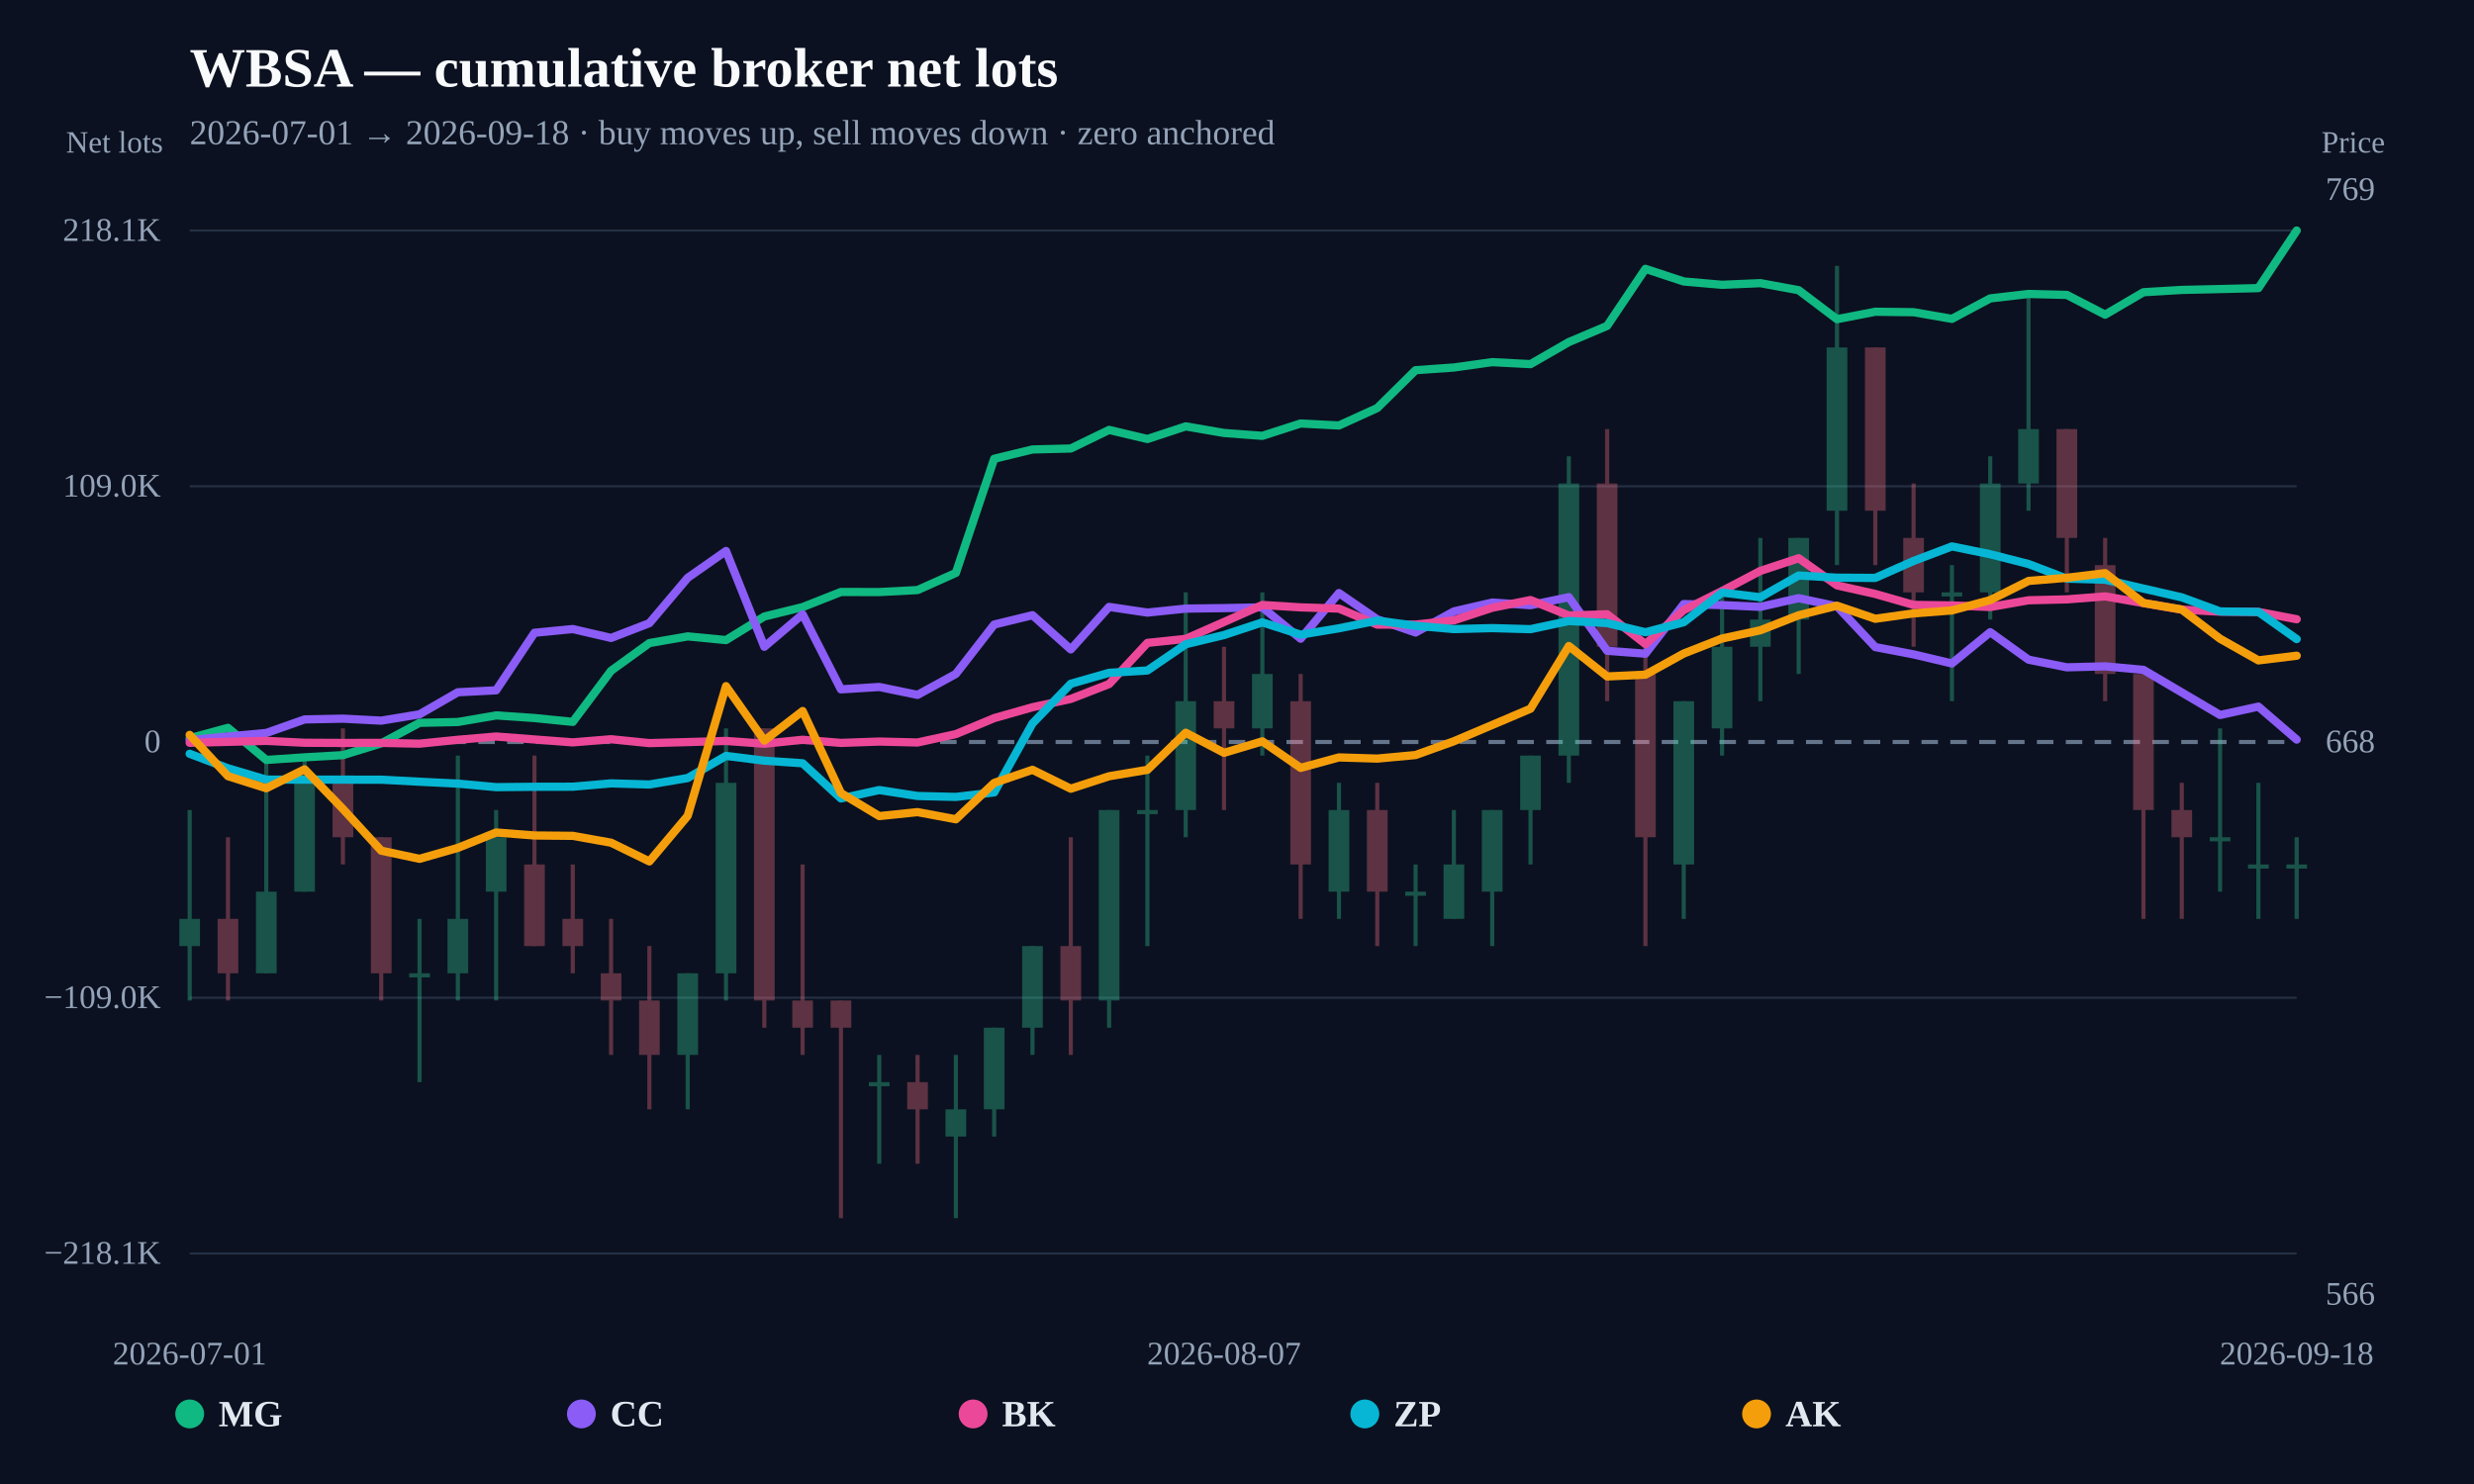
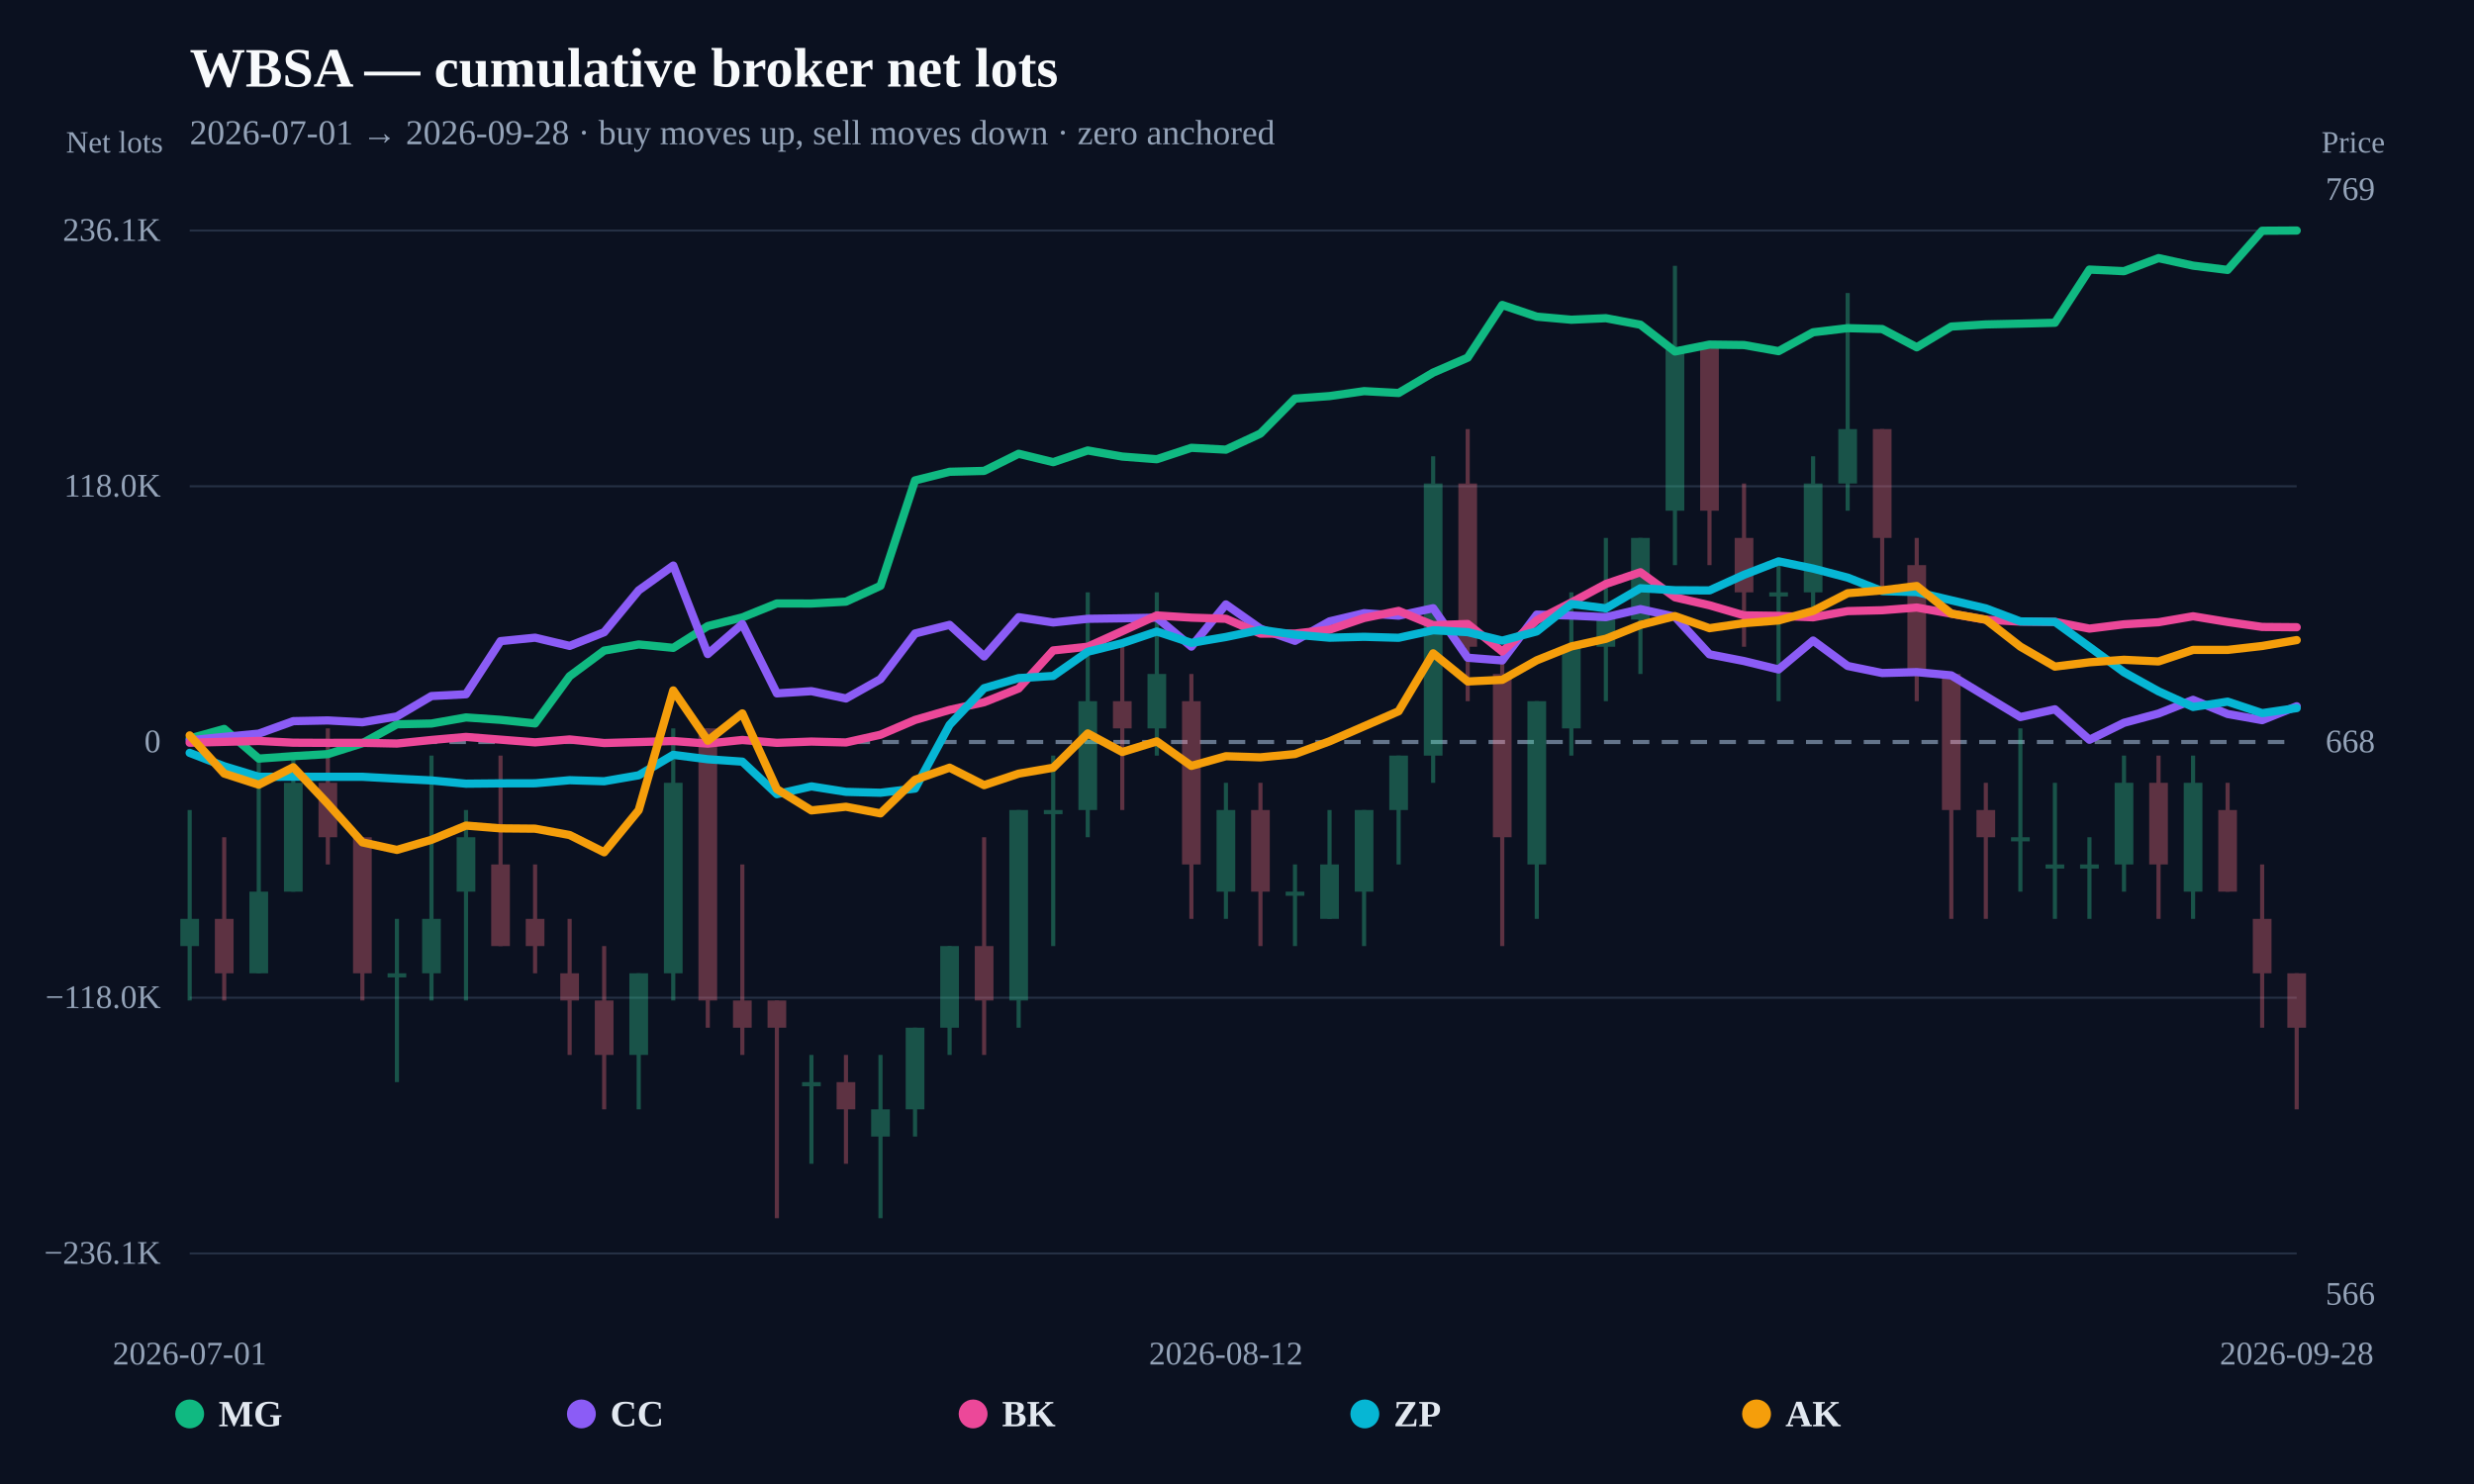
<svg xmlns="http://www.w3.org/2000/svg" width="1200" height="720" viewBox="0 0 1200 720">
  <rect width="100%" height="100%" fill="#0b1120" />
  <text x="92" y="42" fill="#f8fafc" font-size="27" font-weight="800">WBSA — cumulative broker net lots</text>
-   <text x="92" y="70" fill="#94a3b8" font-size="17">2026-07-01 → 2026-09-18 · buy moves up, sell moves down · zero anchored</text>
+   <text x="92" y="70" fill="#94a3b8" font-size="17">2026-07-01 → 2026-09-28 · buy moves up, sell moves down · zero anchored</text>
  <line x1="92" y1="608.148" x2="1114" y2="608.148" stroke="#253044" stroke-width="1" />
-   <text x="78" y="613.148" text-anchor="end" fill="#94a3b8" font-size="16">−218.1K</text>
+   <text x="78" y="613.148" text-anchor="end" fill="#94a3b8" font-size="16">−236.1K</text>
  <line x1="92" y1="484.074" x2="1114" y2="484.074" stroke="#253044" stroke-width="1" />
-   <text x="78" y="489.074" text-anchor="end" fill="#94a3b8" font-size="16">−109.0K</text>
+   <text x="78" y="489.074" text-anchor="end" fill="#94a3b8" font-size="16">−118.0K</text>
  <line x1="92" y1="360" x2="1114" y2="360" stroke="#64748b" stroke-width="2" stroke-dasharray="8 6" />
  <text x="78" y="365" text-anchor="end" fill="#94a3b8" font-size="16">0</text>
  <line x1="92" y1="235.926" x2="1114" y2="235.926" stroke="#253044" stroke-width="1" />
-   <text x="78" y="240.926" text-anchor="end" fill="#94a3b8" font-size="16">109.0K</text>
+   <text x="78" y="240.926" text-anchor="end" fill="#94a3b8" font-size="16">118.0K</text>
  <line x1="92" y1="111.852" x2="1114" y2="111.852" stroke="#253044" stroke-width="1" />
-   <text x="78" y="116.852" text-anchor="end" fill="#94a3b8" font-size="16">218.1K</text>
+   <text x="78" y="116.852" text-anchor="end" fill="#94a3b8" font-size="16">236.1K</text>
  <g opacity="0.34">
    <line x1="92" y1="393.005" x2="92" y2="485.419" stroke="#34d399" stroke-width="2" />
-     <rect x="86.981" y="445.813" width="10.038" height="13.202" fill="#34d399" />
-   </g>
-   <g opacity="0.34">
-     <line x1="110.582" y1="406.207" x2="110.582" y2="485.419" stroke="#fb7185" stroke-width="2" />
-     <rect x="105.563" y="445.813" width="10.038" height="26.404" fill="#fb7185" />
-   </g>
-   <g opacity="0.34">
-     <line x1="129.164" y1="366.601" x2="129.164" y2="472.217" stroke="#34d399" stroke-width="2" />
-     <rect x="124.145" y="432.611" width="10.038" height="39.606" fill="#34d399" />
-   </g>
-   <g opacity="0.34">
-     <line x1="147.745" y1="366.601" x2="147.745" y2="432.611" stroke="#34d399" stroke-width="2" />
-     <rect x="142.727" y="379.803" width="10.038" height="52.808" fill="#34d399" />
-   </g>
-   <g opacity="0.34">
-     <line x1="166.327" y1="353.399" x2="166.327" y2="419.409" stroke="#fb7185" stroke-width="2" />
-     <rect x="161.309" y="379.803" width="10.038" height="26.404" fill="#fb7185" />
-   </g>
-   <g opacity="0.34">
-     <line x1="184.909" y1="406.207" x2="184.909" y2="485.419" stroke="#fb7185" stroke-width="2" />
-     <rect x="179.89" y="406.207" width="10.038" height="66.01" fill="#fb7185" />
-   </g>
-   <g opacity="0.34">
-     <line x1="203.491" y1="445.813" x2="203.491" y2="525.025" stroke="#34d399" stroke-width="2" />
-     <rect x="198.472" y="472.217" width="10.038" height="2" fill="#34d399" />
-   </g>
-   <g opacity="0.34">
-     <line x1="222.073" y1="366.601" x2="222.073" y2="485.419" stroke="#34d399" stroke-width="2" />
-     <rect x="217.054" y="445.813" width="10.038" height="26.404" fill="#34d399" />
-   </g>
-   <g opacity="0.34">
-     <line x1="240.655" y1="393.005" x2="240.655" y2="485.419" stroke="#34d399" stroke-width="2" />
-     <rect x="235.636" y="406.207" width="10.038" height="26.404" fill="#34d399" />
-   </g>
-   <g opacity="0.34">
-     <line x1="259.236" y1="366.601" x2="259.236" y2="459.015" stroke="#fb7185" stroke-width="2" />
-     <rect x="254.218" y="419.409" width="10.038" height="39.606" fill="#fb7185" />
-   </g>
-   <g opacity="0.34">
-     <line x1="277.818" y1="419.409" x2="277.818" y2="472.217" stroke="#fb7185" stroke-width="2" />
-     <rect x="272.799" y="445.813" width="10.038" height="13.202" fill="#fb7185" />
-   </g>
-   <g opacity="0.34">
-     <line x1="296.4" y1="445.813" x2="296.4" y2="511.823" stroke="#fb7185" stroke-width="2" />
-     <rect x="291.381" y="472.217" width="10.038" height="13.202" fill="#fb7185" />
-   </g>
-   <g opacity="0.34">
-     <line x1="314.982" y1="459.015" x2="314.982" y2="538.227" stroke="#fb7185" stroke-width="2" />
-     <rect x="309.963" y="485.419" width="10.038" height="26.404" fill="#fb7185" />
-   </g>
-   <g opacity="0.34">
-     <line x1="333.564" y1="472.217" x2="333.564" y2="538.227" stroke="#34d399" stroke-width="2" />
-     <rect x="328.545" y="472.217" width="10.038" height="39.606" fill="#34d399" />
-   </g>
-   <g opacity="0.34">
-     <line x1="352.145" y1="353.399" x2="352.145" y2="485.419" stroke="#34d399" stroke-width="2" />
-     <rect x="347.127" y="379.803" width="10.038" height="92.414" fill="#34d399" />
-   </g>
-   <g opacity="0.34">
-     <line x1="370.727" y1="353.399" x2="370.727" y2="498.621" stroke="#fb7185" stroke-width="2" />
-     <rect x="365.709" y="353.399" width="10.038" height="132.02" fill="#fb7185" />
-   </g>
-   <g opacity="0.34">
-     <line x1="389.309" y1="419.409" x2="389.309" y2="511.823" stroke="#fb7185" stroke-width="2" />
-     <rect x="384.29" y="485.419" width="10.038" height="13.202" fill="#fb7185" />
-   </g>
-   <g opacity="0.34">
-     <line x1="407.891" y1="485.419" x2="407.891" y2="591.034" stroke="#fb7185" stroke-width="2" />
-     <rect x="402.872" y="485.419" width="10.038" height="13.202" fill="#fb7185" />
-   </g>
-   <g opacity="0.34">
-     <line x1="426.473" y1="511.823" x2="426.473" y2="564.631" stroke="#34d399" stroke-width="2" />
-     <rect x="421.454" y="525.025" width="10.038" height="2" fill="#34d399" />
-   </g>
-   <g opacity="0.34">
-     <line x1="445.055" y1="511.823" x2="445.055" y2="564.631" stroke="#fb7185" stroke-width="2" />
-     <rect x="440.036" y="525.025" width="10.038" height="13.202" fill="#fb7185" />
-   </g>
-   <g opacity="0.34">
-     <line x1="463.636" y1="511.823" x2="463.636" y2="591.034" stroke="#34d399" stroke-width="2" />
-     <rect x="458.618" y="538.227" width="10.038" height="13.202" fill="#34d399" />
-   </g>
-   <g opacity="0.34">
-     <line x1="482.218" y1="498.621" x2="482.218" y2="551.429" stroke="#34d399" stroke-width="2" />
-     <rect x="477.199" y="498.621" width="10.038" height="39.606" fill="#34d399" />
-   </g>
-   <g opacity="0.34">
-     <line x1="500.8" y1="459.015" x2="500.8" y2="511.823" stroke="#34d399" stroke-width="2" />
-     <rect x="495.781" y="459.015" width="10.038" height="39.606" fill="#34d399" />
-   </g>
-   <g opacity="0.34">
-     <line x1="519.382" y1="406.207" x2="519.382" y2="511.823" stroke="#fb7185" stroke-width="2" />
-     <rect x="514.363" y="459.015" width="10.038" height="26.404" fill="#fb7185" />
-   </g>
-   <g opacity="0.34">
-     <line x1="537.964" y1="393.005" x2="537.964" y2="498.621" stroke="#34d399" stroke-width="2" />
-     <rect x="532.945" y="393.005" width="10.038" height="92.414" fill="#34d399" />
-   </g>
-   <g opacity="0.34">
-     <line x1="556.545" y1="366.601" x2="556.545" y2="459.015" stroke="#34d399" stroke-width="2" />
-     <rect x="551.527" y="393.005" width="10.038" height="2" fill="#34d399" />
-   </g>
-   <g opacity="0.34">
-     <line x1="575.127" y1="287.389" x2="575.127" y2="406.207" stroke="#34d399" stroke-width="2" />
-     <rect x="570.109" y="340.197" width="10.038" height="52.808" fill="#34d399" />
-   </g>
-   <g opacity="0.34">
-     <line x1="593.709" y1="313.793" x2="593.709" y2="393.005" stroke="#fb7185" stroke-width="2" />
-     <rect x="588.69" y="340.197" width="10.038" height="13.202" fill="#fb7185" />
-   </g>
-   <g opacity="0.34">
-     <line x1="612.291" y1="287.389" x2="612.291" y2="366.601" stroke="#34d399" stroke-width="2" />
-     <rect x="607.272" y="326.995" width="10.038" height="26.404" fill="#34d399" />
-   </g>
-   <g opacity="0.34">
-     <line x1="630.873" y1="326.995" x2="630.873" y2="445.813" stroke="#fb7185" stroke-width="2" />
-     <rect x="625.854" y="340.197" width="10.038" height="79.212" fill="#fb7185" />
-   </g>
-   <g opacity="0.34">
-     <line x1="649.455" y1="379.803" x2="649.455" y2="445.813" stroke="#34d399" stroke-width="2" />
-     <rect x="644.436" y="393.005" width="10.038" height="39.606" fill="#34d399" />
-   </g>
-   <g opacity="0.34">
-     <line x1="668.036" y1="379.803" x2="668.036" y2="459.015" stroke="#fb7185" stroke-width="2" />
-     <rect x="663.018" y="393.005" width="10.038" height="39.606" fill="#fb7185" />
-   </g>
-   <g opacity="0.34">
-     <line x1="686.618" y1="419.409" x2="686.618" y2="459.015" stroke="#34d399" stroke-width="2" />
-     <rect x="681.599" y="432.611" width="10.038" height="2" fill="#34d399" />
-   </g>
-   <g opacity="0.34">
-     <line x1="705.2" y1="393.005" x2="705.2" y2="445.813" stroke="#34d399" stroke-width="2" />
-     <rect x="700.181" y="419.409" width="10.038" height="26.404" fill="#34d399" />
-   </g>
-   <g opacity="0.34">
-     <line x1="723.782" y1="393.005" x2="723.782" y2="459.015" stroke="#34d399" stroke-width="2" />
-     <rect x="718.763" y="393.005" width="10.038" height="39.606" fill="#34d399" />
-   </g>
-   <g opacity="0.34">
-     <line x1="742.364" y1="366.601" x2="742.364" y2="419.409" stroke="#34d399" stroke-width="2" />
-     <rect x="737.345" y="366.601" width="10.038" height="26.404" fill="#34d399" />
-   </g>
-   <g opacity="0.34">
-     <line x1="760.945" y1="221.379" x2="760.945" y2="379.803" stroke="#34d399" stroke-width="2" />
-     <rect x="755.927" y="234.581" width="10.038" height="132.02" fill="#34d399" />
-   </g>
-   <g opacity="0.34">
-     <line x1="779.527" y1="208.177" x2="779.527" y2="340.197" stroke="#fb7185" stroke-width="2" />
-     <rect x="774.509" y="234.581" width="10.038" height="79.212" fill="#fb7185" />
-   </g>
-   <g opacity="0.34">
-     <line x1="798.109" y1="313.793" x2="798.109" y2="459.015" stroke="#fb7185" stroke-width="2" />
-     <rect x="793.09" y="326.995" width="10.038" height="79.212" fill="#fb7185" />
-   </g>
-   <g opacity="0.34">
-     <line x1="816.691" y1="340.197" x2="816.691" y2="445.813" stroke="#34d399" stroke-width="2" />
-     <rect x="811.672" y="340.197" width="10.038" height="79.212" fill="#34d399" />
-   </g>
-   <g opacity="0.34">
-     <line x1="835.273" y1="287.389" x2="835.273" y2="366.601" stroke="#34d399" stroke-width="2" />
-     <rect x="830.254" y="313.793" width="10.038" height="39.606" fill="#34d399" />
-   </g>
-   <g opacity="0.34">
-     <line x1="853.855" y1="260.985" x2="853.855" y2="340.197" stroke="#34d399" stroke-width="2" />
-     <rect x="848.836" y="300.591" width="10.038" height="13.202" fill="#34d399" />
-   </g>
-   <g opacity="0.34">
-     <line x1="872.436" y1="260.985" x2="872.436" y2="326.995" stroke="#34d399" stroke-width="2" />
-     <rect x="867.418" y="260.985" width="10.038" height="39.606" fill="#34d399" />
-   </g>
-   <g opacity="0.34">
-     <line x1="891.018" y1="128.966" x2="891.018" y2="274.187" stroke="#34d399" stroke-width="2" />
-     <rect x="885.999" y="168.571" width="10.038" height="79.212" fill="#34d399" />
-   </g>
-   <g opacity="0.34">
-     <line x1="909.6" y1="168.571" x2="909.6" y2="274.187" stroke="#fb7185" stroke-width="2" />
-     <rect x="904.581" y="168.571" width="10.038" height="79.212" fill="#fb7185" />
-   </g>
-   <g opacity="0.34">
-     <line x1="928.182" y1="234.581" x2="928.182" y2="313.793" stroke="#fb7185" stroke-width="2" />
-     <rect x="923.163" y="260.985" width="10.038" height="26.404" fill="#fb7185" />
-   </g>
-   <g opacity="0.34">
-     <line x1="946.764" y1="274.187" x2="946.764" y2="340.197" stroke="#34d399" stroke-width="2" />
-     <rect x="941.745" y="287.389" width="10.038" height="2" fill="#34d399" />
-   </g>
-   <g opacity="0.34">
-     <line x1="965.345" y1="221.379" x2="965.345" y2="300.591" stroke="#34d399" stroke-width="2" />
-     <rect x="960.327" y="234.581" width="10.038" height="52.808" fill="#34d399" />
-   </g>
-   <g opacity="0.34">
-     <line x1="983.927" y1="142.167" x2="983.927" y2="247.783" stroke="#34d399" stroke-width="2" />
-     <rect x="978.909" y="208.177" width="10.038" height="26.404" fill="#34d399" />
-   </g>
-   <g opacity="0.34">
-     <line x1="1002.509" y1="208.177" x2="1002.509" y2="287.389" stroke="#fb7185" stroke-width="2" />
-     <rect x="997.49" y="208.177" width="10.038" height="52.808" fill="#fb7185" />
-   </g>
-   <g opacity="0.34">
-     <line x1="1021.091" y1="260.985" x2="1021.091" y2="340.197" stroke="#fb7185" stroke-width="2" />
-     <rect x="1016.072" y="274.187" width="10.038" height="52.808" fill="#fb7185" />
-   </g>
-   <g opacity="0.34">
-     <line x1="1039.673" y1="326.995" x2="1039.673" y2="445.813" stroke="#fb7185" stroke-width="2" />
-     <rect x="1034.654" y="326.995" width="10.038" height="66.01" fill="#fb7185" />
-   </g>
-   <g opacity="0.34">
-     <line x1="1058.255" y1="379.803" x2="1058.255" y2="445.813" stroke="#fb7185" stroke-width="2" />
-     <rect x="1053.236" y="393.005" width="10.038" height="13.202" fill="#fb7185" />
-   </g>
-   <g opacity="0.34">
-     <line x1="1076.836" y1="353.399" x2="1076.836" y2="432.611" stroke="#34d399" stroke-width="2" />
-     <rect x="1071.818" y="406.207" width="10.038" height="2" fill="#34d399" />
-   </g>
-   <g opacity="0.34">
-     <line x1="1095.418" y1="379.803" x2="1095.418" y2="445.813" stroke="#34d399" stroke-width="2" />
-     <rect x="1090.399" y="419.409" width="10.038" height="2" fill="#34d399" />
-   </g>
-   <g opacity="0.34">
-     <line x1="1114" y1="406.207" x2="1114" y2="445.813" stroke="#34d399" stroke-width="2" />
-     <rect x="1108.981" y="419.409" width="10.038" height="2" fill="#34d399" />
-   </g>
-   <path d="M92.00,358.17 L110.58,353.14 L129.16,368.71 L147.75,367.44 L166.33,366.37 L184.91,360.66 L203.49,350.70 L222.07,350.30 L240.65,347.10 L259.24,348.37 L277.82,350.24 L296.40,325.44 L314.98,312.00 L333.56,308.76 L352.15,310.55 L370.73,299.11 L389.31,294.54 L407.89,287.21 L426.47,287.25 L445.05,286.28 L463.64,277.95 L482.22,222.59 L500.80,218.07 L519.38,217.60 L537.96,208.59 L556.55,213.00 L575.13,206.87 L593.71,210.07 L612.29,211.46 L630.87,205.47 L649.45,206.43 L668.04,197.97 L686.62,179.61 L705.20,178.30 L723.78,175.70 L742.36,176.67 L760.95,165.97 L779.53,158.11 L798.11,130.44 L816.69,136.57 L835.27,138.18 L853.85,137.38 L872.44,140.80 L891.02,154.86 L909.60,151.25 L928.18,151.47 L946.76,154.70 L965.35,144.78 L983.93,142.62 L1002.51,143.08 L1021.09,152.67 L1039.67,141.78 L1058.25,140.66 L1076.84,140.24 L1095.42,139.78 L1114.00,111.85" fill="none" stroke="#10b981" stroke-width="4" stroke-linejoin="round" stroke-linecap="round" />
-   <path d="M92.00,359.12 L110.58,357.31 L129.16,355.61 L147.75,349.05 L166.33,348.67 L184.91,349.64 L203.49,346.57 L222.07,335.87 L240.65,334.92 L259.24,307.01 L277.82,305.20 L296.40,309.51 L314.98,302.34 L333.56,280.35 L352.15,267.32 L370.73,313.80 L389.31,298.05 L407.89,334.46 L426.47,333.30 L445.05,337.14 L463.64,326.96 L482.22,303.01 L500.80,298.48 L519.38,315.07 L537.96,294.45 L556.55,297.21 L575.13,295.28 L593.71,295.04 L612.29,294.68 L630.87,309.89 L649.45,287.73 L668.04,300.50 L686.62,306.87 L705.20,296.64 L723.78,292.34 L742.36,293.63 L760.95,289.73 L779.53,315.74 L798.11,317.16 L816.69,293.08 L835.27,293.58 L853.85,294.43 L872.44,290.21 L891.02,294.17 L909.60,313.94 L928.18,317.49 L946.76,321.89 L965.35,306.71 L983.93,320.06 L1002.51,323.77 L1021.09,323.29 L1039.67,325.00 L1058.25,335.94 L1076.84,346.89 L1095.42,342.83 L1114.00,358.83" fill="none" stroke="#8b5cf6" stroke-width="4" stroke-linejoin="round" stroke-linecap="round" />
-   <path d="M92.00,360.39 L129.16,359.45 L147.75,360.37 L166.33,360.46 L184.91,360.43 L203.49,360.81 L222.07,358.93 L240.65,357.34 L259.24,358.77 L277.82,360.18 L296.40,358.66 L314.98,360.54 L333.56,360.04 L352.15,359.49 L370.73,360.84 L389.31,358.92 L407.89,360.44 L426.47,359.78 L445.05,360.24 L463.64,356.17 L482.22,348.41 L500.80,343.13 L519.38,339.10 L537.96,331.88 L556.55,311.91 L575.13,309.95 L593.71,301.78 L612.29,293.52 L630.87,294.68 L649.45,295.27 L668.04,303.07 L686.62,303.03 L705.20,300.99 L723.78,294.87 L742.36,291.13 L760.95,298.62 L779.53,298.02 L798.11,312.47 L816.69,296.04 L835.27,286.74 L853.85,276.98 L872.44,270.84 L891.02,284.01 L909.60,288.17 L928.18,293.48 L946.76,293.74 L965.35,294.51 L983.93,291.24 L1002.51,290.80 L1021.09,289.36 L1039.67,292.59 L1058.25,295.78 L1076.84,296.77 L1095.42,296.89 L1114.00,300.44" fill="none" stroke="#ec4899" stroke-width="4" stroke-linejoin="round" stroke-linecap="round" />
-   <path d="M92.00,365.71 L110.58,372.74 L129.16,378.26 L147.75,378.26 L184.91,378.28 L203.49,379.27 L222.07,380.19 L240.65,381.91 L259.24,381.73 L277.82,381.69 L296.40,380.07 L314.98,380.62 L333.56,377.49 L352.15,366.75 L370.73,369.06 L389.31,370.32 L407.89,387.39 L426.47,383.31 L445.05,386.19 L463.64,386.65 L482.22,384.46 L500.80,350.99 L519.38,331.74 L537.96,326.43 L556.55,325.30 L575.13,312.57 L593.71,308.10 L612.29,301.96 L630.87,307.92 L649.45,304.84 L668.04,301.09 L686.62,303.61 L705.20,305.22 L723.78,304.74 L742.36,305.26 L760.95,301.30 L779.53,302.30 L798.11,306.76 L816.69,301.90 L835.27,287.49 L853.85,289.77 L872.44,279.23 L891.02,280.28 L909.60,280.38 L928.18,272.16 L946.76,265.11 L965.35,268.90 L983.93,273.65 L1002.51,280.74 L1021.09,281.25 L1039.67,285.56 L1058.25,289.82 L1076.84,296.65 L1095.42,296.89 L1114.00,310.07" fill="none" stroke="#06b6d4" stroke-width="4" stroke-linejoin="round" stroke-linecap="round" />
-   <path d="M92.00,356.54 L110.58,376.57 L129.16,382.44 L147.75,373.25 L166.33,392.48 L184.91,412.72 L203.49,416.68 L222.07,411.37 L240.65,403.90 L259.24,405.36 L277.82,405.53 L296.40,408.86 L314.98,417.94 L333.56,395.83 L352.15,332.91 L370.73,359.32 L389.31,344.98 L407.89,384.77 L426.47,395.94 L445.05,394.02 L463.64,397.49 L482.22,379.84 L500.80,373.49 L519.38,382.66 L537.96,376.62 L556.55,373.50 L575.13,355.50 L593.71,365.25 L612.29,359.68 L630.87,372.55 L649.45,367.48 L668.04,368.05 L686.62,366.32 L705.20,359.64 L723.78,351.74 L742.36,343.85 L760.95,313.43 L779.53,328.20 L798.11,327.34 L816.69,317.08 L835.27,309.79 L853.85,305.79 L872.44,298.51 L891.02,293.88 L909.60,300.21 L928.18,297.59 L946.76,296.16 L965.35,291.14 L983.93,281.86 L1002.51,280.32 L1021.09,278.07 L1039.67,292.56 L1058.25,295.73 L1076.84,309.90 L1095.42,320.40 L1114.00,318.14" fill="none" stroke="#f59e0b" stroke-width="4" stroke-linejoin="round" stroke-linecap="round" />
+     <rect x="87.467" y="445.813" width="9.066" height="13.202" fill="#34d399" />
+   </g>
+   <g opacity="0.34">
+     <line x1="108.754" y1="406.207" x2="108.754" y2="485.419" stroke="#fb7185" stroke-width="2" />
+     <rect x="104.221" y="445.813" width="9.066" height="26.404" fill="#fb7185" />
+   </g>
+   <g opacity="0.34">
+     <line x1="125.508" y1="366.601" x2="125.508" y2="472.217" stroke="#34d399" stroke-width="2" />
+     <rect x="120.975" y="432.611" width="9.066" height="39.606" fill="#34d399" />
+   </g>
+   <g opacity="0.34">
+     <line x1="142.262" y1="366.601" x2="142.262" y2="432.611" stroke="#34d399" stroke-width="2" />
+     <rect x="137.729" y="379.803" width="9.066" height="52.808" fill="#34d399" />
+   </g>
+   <g opacity="0.34">
+     <line x1="159.016" y1="353.399" x2="159.016" y2="419.409" stroke="#fb7185" stroke-width="2" />
+     <rect x="154.483" y="379.803" width="9.066" height="26.404" fill="#fb7185" />
+   </g>
+   <g opacity="0.34">
+     <line x1="175.77" y1="406.207" x2="175.77" y2="485.419" stroke="#fb7185" stroke-width="2" />
+     <rect x="171.237" y="406.207" width="9.066" height="66.01" fill="#fb7185" />
+   </g>
+   <g opacity="0.34">
+     <line x1="192.525" y1="445.813" x2="192.525" y2="525.025" stroke="#34d399" stroke-width="2" />
+     <rect x="187.992" y="472.217" width="9.066" height="2" fill="#34d399" />
+   </g>
+   <g opacity="0.34">
+     <line x1="209.279" y1="366.601" x2="209.279" y2="485.419" stroke="#34d399" stroke-width="2" />
+     <rect x="204.746" y="445.813" width="9.066" height="26.404" fill="#34d399" />
+   </g>
+   <g opacity="0.34">
+     <line x1="226.033" y1="393.005" x2="226.033" y2="485.419" stroke="#34d399" stroke-width="2" />
+     <rect x="221.5" y="406.207" width="9.066" height="26.404" fill="#34d399" />
+   </g>
+   <g opacity="0.34">
+     <line x1="242.787" y1="366.601" x2="242.787" y2="459.015" stroke="#fb7185" stroke-width="2" />
+     <rect x="238.254" y="419.409" width="9.066" height="39.606" fill="#fb7185" />
+   </g>
+   <g opacity="0.34">
+     <line x1="259.541" y1="419.409" x2="259.541" y2="472.217" stroke="#fb7185" stroke-width="2" />
+     <rect x="255.008" y="445.813" width="9.066" height="13.202" fill="#fb7185" />
+   </g>
+   <g opacity="0.34">
+     <line x1="276.295" y1="445.813" x2="276.295" y2="511.823" stroke="#fb7185" stroke-width="2" />
+     <rect x="271.762" y="472.217" width="9.066" height="13.202" fill="#fb7185" />
+   </g>
+   <g opacity="0.34">
+     <line x1="293.049" y1="459.015" x2="293.049" y2="538.227" stroke="#fb7185" stroke-width="2" />
+     <rect x="288.516" y="485.419" width="9.066" height="26.404" fill="#fb7185" />
+   </g>
+   <g opacity="0.34">
+     <line x1="309.803" y1="472.217" x2="309.803" y2="538.227" stroke="#34d399" stroke-width="2" />
+     <rect x="305.27" y="472.217" width="9.066" height="39.606" fill="#34d399" />
+   </g>
+   <g opacity="0.34">
+     <line x1="326.557" y1="353.399" x2="326.557" y2="485.419" stroke="#34d399" stroke-width="2" />
+     <rect x="322.024" y="379.803" width="9.066" height="92.414" fill="#34d399" />
+   </g>
+   <g opacity="0.34">
+     <line x1="343.311" y1="353.399" x2="343.311" y2="498.621" stroke="#fb7185" stroke-width="2" />
+     <rect x="338.778" y="353.399" width="9.066" height="132.02" fill="#fb7185" />
+   </g>
+   <g opacity="0.34">
+     <line x1="360.066" y1="419.409" x2="360.066" y2="511.823" stroke="#fb7185" stroke-width="2" />
+     <rect x="355.533" y="485.419" width="9.066" height="13.202" fill="#fb7185" />
+   </g>
+   <g opacity="0.34">
+     <line x1="376.82" y1="485.419" x2="376.82" y2="591.034" stroke="#fb7185" stroke-width="2" />
+     <rect x="372.287" y="485.419" width="9.066" height="13.202" fill="#fb7185" />
+   </g>
+   <g opacity="0.34">
+     <line x1="393.574" y1="511.823" x2="393.574" y2="564.631" stroke="#34d399" stroke-width="2" />
+     <rect x="389.041" y="525.025" width="9.066" height="2" fill="#34d399" />
+   </g>
+   <g opacity="0.34">
+     <line x1="410.328" y1="511.823" x2="410.328" y2="564.631" stroke="#fb7185" stroke-width="2" />
+     <rect x="405.795" y="525.025" width="9.066" height="13.202" fill="#fb7185" />
+   </g>
+   <g opacity="0.34">
+     <line x1="427.082" y1="511.823" x2="427.082" y2="591.034" stroke="#34d399" stroke-width="2" />
+     <rect x="422.549" y="538.227" width="9.066" height="13.202" fill="#34d399" />
+   </g>
+   <g opacity="0.34">
+     <line x1="443.836" y1="498.621" x2="443.836" y2="551.429" stroke="#34d399" stroke-width="2" />
+     <rect x="439.303" y="498.621" width="9.066" height="39.606" fill="#34d399" />
+   </g>
+   <g opacity="0.34">
+     <line x1="460.59" y1="459.015" x2="460.59" y2="511.823" stroke="#34d399" stroke-width="2" />
+     <rect x="456.057" y="459.015" width="9.066" height="39.606" fill="#34d399" />
+   </g>
+   <g opacity="0.34">
+     <line x1="477.344" y1="406.207" x2="477.344" y2="511.823" stroke="#fb7185" stroke-width="2" />
+     <rect x="472.811" y="459.015" width="9.066" height="26.404" fill="#fb7185" />
+   </g>
+   <g opacity="0.34">
+     <line x1="494.098" y1="393.005" x2="494.098" y2="498.621" stroke="#34d399" stroke-width="2" />
+     <rect x="489.565" y="393.005" width="9.066" height="92.414" fill="#34d399" />
+   </g>
+   <g opacity="0.34">
+     <line x1="510.852" y1="366.601" x2="510.852" y2="459.015" stroke="#34d399" stroke-width="2" />
+     <rect x="506.319" y="393.005" width="9.066" height="2" fill="#34d399" />
+   </g>
+   <g opacity="0.34">
+     <line x1="527.607" y1="287.389" x2="527.607" y2="406.207" stroke="#34d399" stroke-width="2" />
+     <rect x="523.073" y="340.197" width="9.066" height="52.808" fill="#34d399" />
+   </g>
+   <g opacity="0.34">
+     <line x1="544.361" y1="313.793" x2="544.361" y2="393.005" stroke="#fb7185" stroke-width="2" />
+     <rect x="539.828" y="340.197" width="9.066" height="13.202" fill="#fb7185" />
+   </g>
+   <g opacity="0.34">
+     <line x1="561.115" y1="287.389" x2="561.115" y2="366.601" stroke="#34d399" stroke-width="2" />
+     <rect x="556.582" y="326.995" width="9.066" height="26.404" fill="#34d399" />
+   </g>
+   <g opacity="0.34">
+     <line x1="577.869" y1="326.995" x2="577.869" y2="445.813" stroke="#fb7185" stroke-width="2" />
+     <rect x="573.336" y="340.197" width="9.066" height="79.212" fill="#fb7185" />
+   </g>
+   <g opacity="0.34">
+     <line x1="594.623" y1="379.803" x2="594.623" y2="445.813" stroke="#34d399" stroke-width="2" />
+     <rect x="590.09" y="393.005" width="9.066" height="39.606" fill="#34d399" />
+   </g>
+   <g opacity="0.34">
+     <line x1="611.377" y1="379.803" x2="611.377" y2="459.015" stroke="#fb7185" stroke-width="2" />
+     <rect x="606.844" y="393.005" width="9.066" height="39.606" fill="#fb7185" />
+   </g>
+   <g opacity="0.34">
+     <line x1="628.131" y1="419.409" x2="628.131" y2="459.015" stroke="#34d399" stroke-width="2" />
+     <rect x="623.598" y="432.611" width="9.066" height="2" fill="#34d399" />
+   </g>
+   <g opacity="0.34">
+     <line x1="644.885" y1="393.005" x2="644.885" y2="445.813" stroke="#34d399" stroke-width="2" />
+     <rect x="640.352" y="419.409" width="9.066" height="26.404" fill="#34d399" />
+   </g>
+   <g opacity="0.34">
+     <line x1="661.639" y1="393.005" x2="661.639" y2="459.015" stroke="#34d399" stroke-width="2" />
+     <rect x="657.106" y="393.005" width="9.066" height="39.606" fill="#34d399" />
+   </g>
+   <g opacity="0.34">
+     <line x1="678.393" y1="366.601" x2="678.393" y2="419.409" stroke="#34d399" stroke-width="2" />
+     <rect x="673.86" y="366.601" width="9.066" height="26.404" fill="#34d399" />
+   </g>
+   <g opacity="0.34">
+     <line x1="695.148" y1="221.379" x2="695.148" y2="379.803" stroke="#34d399" stroke-width="2" />
+     <rect x="690.614" y="234.581" width="9.066" height="132.02" fill="#34d399" />
+   </g>
+   <g opacity="0.34">
+     <line x1="711.902" y1="208.177" x2="711.902" y2="340.197" stroke="#fb7185" stroke-width="2" />
+     <rect x="707.369" y="234.581" width="9.066" height="79.212" fill="#fb7185" />
+   </g>
+   <g opacity="0.34">
+     <line x1="728.656" y1="313.793" x2="728.656" y2="459.015" stroke="#fb7185" stroke-width="2" />
+     <rect x="724.123" y="326.995" width="9.066" height="79.212" fill="#fb7185" />
+   </g>
+   <g opacity="0.34">
+     <line x1="745.41" y1="340.197" x2="745.41" y2="445.813" stroke="#34d399" stroke-width="2" />
+     <rect x="740.877" y="340.197" width="9.066" height="79.212" fill="#34d399" />
+   </g>
+   <g opacity="0.34">
+     <line x1="762.164" y1="287.389" x2="762.164" y2="366.601" stroke="#34d399" stroke-width="2" />
+     <rect x="757.631" y="313.793" width="9.066" height="39.606" fill="#34d399" />
+   </g>
+   <g opacity="0.34">
+     <line x1="778.918" y1="260.985" x2="778.918" y2="340.197" stroke="#34d399" stroke-width="2" />
+     <rect x="774.385" y="300.591" width="9.066" height="13.202" fill="#34d399" />
+   </g>
+   <g opacity="0.34">
+     <line x1="795.672" y1="260.985" x2="795.672" y2="326.995" stroke="#34d399" stroke-width="2" />
+     <rect x="791.139" y="260.985" width="9.066" height="39.606" fill="#34d399" />
+   </g>
+   <g opacity="0.34">
+     <line x1="812.426" y1="128.966" x2="812.426" y2="274.187" stroke="#34d399" stroke-width="2" />
+     <rect x="807.893" y="168.571" width="9.066" height="79.212" fill="#34d399" />
+   </g>
+   <g opacity="0.34">
+     <line x1="829.18" y1="168.571" x2="829.18" y2="274.187" stroke="#fb7185" stroke-width="2" />
+     <rect x="824.647" y="168.571" width="9.066" height="79.212" fill="#fb7185" />
+   </g>
+   <g opacity="0.34">
+     <line x1="845.934" y1="234.581" x2="845.934" y2="313.793" stroke="#fb7185" stroke-width="2" />
+     <rect x="841.401" y="260.985" width="9.066" height="26.404" fill="#fb7185" />
+   </g>
+   <g opacity="0.34">
+     <line x1="862.689" y1="274.187" x2="862.689" y2="340.197" stroke="#34d399" stroke-width="2" />
+     <rect x="858.155" y="287.389" width="9.066" height="2" fill="#34d399" />
+   </g>
+   <g opacity="0.34">
+     <line x1="879.443" y1="221.379" x2="879.443" y2="300.591" stroke="#34d399" stroke-width="2" />
+     <rect x="874.91" y="234.581" width="9.066" height="52.808" fill="#34d399" />
+   </g>
+   <g opacity="0.34">
+     <line x1="896.197" y1="142.167" x2="896.197" y2="247.783" stroke="#34d399" stroke-width="2" />
+     <rect x="891.664" y="208.177" width="9.066" height="26.404" fill="#34d399" />
+   </g>
+   <g opacity="0.34">
+     <line x1="912.951" y1="208.177" x2="912.951" y2="287.389" stroke="#fb7185" stroke-width="2" />
+     <rect x="908.418" y="208.177" width="9.066" height="52.808" fill="#fb7185" />
+   </g>
+   <g opacity="0.34">
+     <line x1="929.705" y1="260.985" x2="929.705" y2="340.197" stroke="#fb7185" stroke-width="2" />
+     <rect x="925.172" y="274.187" width="9.066" height="52.808" fill="#fb7185" />
+   </g>
+   <g opacity="0.34">
+     <line x1="946.459" y1="326.995" x2="946.459" y2="445.813" stroke="#fb7185" stroke-width="2" />
+     <rect x="941.926" y="326.995" width="9.066" height="66.01" fill="#fb7185" />
+   </g>
+   <g opacity="0.34">
+     <line x1="963.213" y1="379.803" x2="963.213" y2="445.813" stroke="#fb7185" stroke-width="2" />
+     <rect x="958.68" y="393.005" width="9.066" height="13.202" fill="#fb7185" />
+   </g>
+   <g opacity="0.34">
+     <line x1="979.967" y1="353.399" x2="979.967" y2="432.611" stroke="#34d399" stroke-width="2" />
+     <rect x="975.434" y="406.207" width="9.066" height="2" fill="#34d399" />
+   </g>
+   <g opacity="0.34">
+     <line x1="996.721" y1="379.803" x2="996.721" y2="445.813" stroke="#34d399" stroke-width="2" />
+     <rect x="992.188" y="419.409" width="9.066" height="2" fill="#34d399" />
+   </g>
+   <g opacity="0.34">
+     <line x1="1013.475" y1="406.207" x2="1013.475" y2="445.813" stroke="#34d399" stroke-width="2" />
+     <rect x="1008.942" y="419.409" width="9.066" height="2" fill="#34d399" />
+   </g>
+   <g opacity="0.34">
+     <line x1="1030.23" y1="366.601" x2="1030.23" y2="432.611" stroke="#34d399" stroke-width="2" />
+     <rect x="1025.696" y="379.803" width="9.066" height="39.606" fill="#34d399" />
+   </g>
+   <g opacity="0.34">
+     <line x1="1046.984" y1="366.601" x2="1046.984" y2="445.813" stroke="#fb7185" stroke-width="2" />
+     <rect x="1042.451" y="379.803" width="9.066" height="39.606" fill="#fb7185" />
+   </g>
+   <g opacity="0.34">
+     <line x1="1063.738" y1="366.601" x2="1063.738" y2="445.813" stroke="#34d399" stroke-width="2" />
+     <rect x="1059.205" y="379.803" width="9.066" height="52.808" fill="#34d399" />
+   </g>
+   <g opacity="0.34">
+     <line x1="1080.492" y1="379.803" x2="1080.492" y2="432.611" stroke="#fb7185" stroke-width="2" />
+     <rect x="1075.959" y="393.005" width="9.066" height="39.606" fill="#fb7185" />
+   </g>
+   <g opacity="0.34">
+     <line x1="1097.246" y1="419.409" x2="1097.246" y2="498.621" stroke="#fb7185" stroke-width="2" />
+     <rect x="1092.713" y="445.813" width="9.066" height="26.404" fill="#fb7185" />
+   </g>
+   <g opacity="0.34">
+     <line x1="1114" y1="472.217" x2="1114" y2="538.227" stroke="#fb7185" stroke-width="2" />
+     <rect x="1109.467" y="472.217" width="9.066" height="26.404" fill="#fb7185" />
+   </g>
+   <path d="M92.00,358.31 L108.75,353.66 L125.51,368.05 L142.26,366.87 L159.02,365.88 L175.77,360.61 L192.52,351.41 L209.28,351.04 L226.03,348.08 L242.79,349.25 L259.54,350.99 L276.30,328.08 L293.05,315.66 L309.80,312.67 L326.56,314.32 L343.31,303.76 L360.07,299.54 L376.82,292.77 L393.57,292.81 L410.33,291.91 L427.08,284.21 L443.84,233.08 L460.59,228.90 L477.34,228.47 L494.10,220.15 L510.85,224.23 L527.61,218.56 L544.36,221.52 L561.11,222.80 L577.87,217.27 L594.62,218.16 L611.38,210.34 L628.13,193.38 L644.89,192.17 L661.64,189.77 L678.39,190.67 L695.15,180.78 L711.90,173.53 L728.66,147.97 L745.41,153.63 L762.16,155.12 L778.92,154.38 L795.67,157.54 L812.43,170.53 L829.18,167.19 L845.93,167.40 L862.69,170.37 L879.44,161.22 L896.20,159.22 L912.95,159.64 L929.70,168.50 L946.46,158.44 L963.21,157.40 L979.97,157.02 L996.72,156.60 L1013.48,130.80 L1030.23,131.57 L1046.98,125.23 L1063.74,128.89 L1080.49,130.96 L1097.25,111.95 L1114.00,111.85" fill="none" stroke="#10b981" stroke-width="4" stroke-linejoin="round" stroke-linecap="round" />
+   <path d="M92.00,359.18 L108.75,357.52 L125.51,355.94 L142.26,349.88 L159.02,349.54 L175.77,350.43 L192.52,347.60 L209.28,337.71 L226.03,336.83 L242.79,311.06 L259.54,309.39 L276.30,313.37 L293.05,306.74 L309.80,286.43 L326.56,274.40 L343.31,317.33 L360.07,302.78 L376.82,336.41 L393.57,335.34 L410.33,338.88 L427.08,329.49 L443.84,307.36 L460.59,303.17 L477.34,318.50 L494.10,299.45 L510.85,302.00 L527.61,300.23 L544.36,300.00 L561.11,299.67 L577.87,313.71 L594.62,293.25 L611.38,305.04 L628.13,310.92 L644.89,301.48 L661.64,297.51 L678.39,298.70 L695.15,295.10 L711.90,319.12 L728.66,320.43 L745.41,298.19 L762.16,298.65 L778.92,299.43 L795.67,295.54 L812.43,299.20 L829.18,317.46 L845.93,320.73 L862.69,324.80 L879.44,310.78 L896.20,323.11 L912.95,326.54 L929.70,326.09 L946.46,327.67 L963.21,337.78 L979.97,347.89 L996.72,344.14 L1013.48,358.92 L1030.23,350.69 L1046.98,346.18 L1063.74,339.55 L1080.49,346.41 L1097.25,349.40 L1114.00,342.68" fill="none" stroke="#8b5cf6" stroke-width="4" stroke-linejoin="round" stroke-linecap="round" />
+   <path d="M92.00,360.36 L125.51,359.49 L142.26,360.34 L159.02,360.42 L175.77,360.40 L192.52,360.75 L209.28,359.02 L226.03,357.54 L242.79,358.86 L259.54,360.17 L276.30,358.76 L293.05,360.50 L309.80,360.03 L326.56,359.53 L343.31,360.78 L360.07,359.01 L376.82,360.41 L393.57,359.79 L410.33,360.22 L427.08,356.47 L443.84,349.30 L460.59,344.42 L477.34,340.70 L494.10,334.03 L510.85,315.58 L527.61,313.77 L544.36,306.23 L561.11,298.60 L577.87,299.67 L594.62,300.21 L611.38,307.42 L628.13,307.38 L644.89,305.50 L661.64,299.84 L678.39,296.39 L695.15,303.31 L711.90,302.75 L728.66,316.10 L745.41,300.92 L762.16,292.34 L778.92,283.32 L795.67,277.64 L812.43,289.81 L829.18,293.66 L845.93,298.56 L862.69,298.80 L879.44,299.51 L896.20,296.49 L912.95,296.08 L929.70,294.76 L946.46,297.73 L963.21,300.69 L979.97,301.59 L996.72,301.71 L1013.48,304.99 L1030.23,302.90 L1046.98,301.89 L1063.74,299.00 L1080.49,301.76 L1097.25,304.18 L1114.00,304.32" fill="none" stroke="#ec4899" stroke-width="4" stroke-linejoin="round" stroke-linecap="round" />
+   <path d="M92.00,365.27 L108.75,371.77 L125.51,376.87 L142.26,376.86 L175.77,376.88 L192.52,377.80 L209.28,378.65 L226.03,380.23 L242.79,380.07 L259.54,380.03 L276.30,378.54 L293.05,379.05 L309.80,376.15 L326.56,366.23 L343.31,368.37 L360.07,369.53 L376.82,385.30 L393.57,381.53 L410.33,384.19 L427.08,384.62 L443.84,382.59 L460.59,351.68 L477.34,333.89 L494.10,329.00 L510.85,327.95 L527.61,316.20 L544.36,312.06 L561.11,306.39 L577.87,311.90 L594.62,309.05 L611.38,305.58 L628.13,307.92 L644.89,309.40 L661.64,308.96 L678.39,309.44 L695.15,305.78 L711.90,306.70 L728.66,310.82 L745.41,306.34 L762.16,293.03 L778.92,295.13 L795.67,285.40 L812.43,286.37 L829.18,286.46 L845.93,278.87 L862.69,272.36 L879.44,275.85 L896.20,280.24 L912.95,286.80 L929.70,287.27 L946.46,291.25 L963.21,295.18 L979.97,301.49 L996.72,301.71 L1013.48,313.88 L1030.23,326.16 L1046.98,335.41 L1063.74,342.99 L1080.49,340.43 L1097.25,346.00 L1114.00,343.55" fill="none" stroke="#06b6d4" stroke-width="4" stroke-linejoin="round" stroke-linecap="round" />
+   <path d="M92.00,356.80 L108.75,375.30 L125.51,380.72 L142.26,372.24 L159.02,390.00 L175.77,408.69 L192.52,412.35 L209.28,407.45 L226.03,400.55 L242.79,401.90 L259.54,402.05 L276.30,405.13 L293.05,413.51 L309.80,393.09 L326.56,334.98 L343.31,359.37 L360.07,346.13 L376.82,382.88 L393.57,393.19 L410.33,391.42 L427.08,394.63 L443.84,378.32 L460.59,372.46 L477.34,380.93 L494.10,375.35 L510.85,372.47 L527.61,355.85 L544.36,364.85 L561.11,359.70 L577.87,371.59 L594.62,366.90 L611.38,367.44 L628.13,365.84 L644.89,359.67 L661.64,352.37 L678.39,345.08 L695.15,316.98 L711.90,330.63 L728.66,329.83 L745.41,320.36 L762.16,313.63 L778.92,309.93 L795.67,303.20 L812.43,298.93 L829.18,304.78 L845.93,302.35 L862.69,301.03 L879.44,296.39 L896.20,287.82 L912.95,286.40 L929.70,284.32 L946.46,297.71 L963.21,300.64 L979.97,313.72 L996.72,323.42 L1013.48,321.33 L1030.23,320.12 L1046.98,320.91 L1063.74,315.32 L1080.49,315.32 L1097.25,313.42 L1114.00,310.56" fill="none" stroke="#f59e0b" stroke-width="4" stroke-linejoin="round" stroke-linecap="round" />
  <text x="92" y="662" text-anchor="middle" fill="#94a3b8" font-size="16">2026-07-01</text>
-   <text x="593.709" y="662" text-anchor="middle" fill="#94a3b8" font-size="16">2026-08-07</text>
-   <text x="1114" y="662" text-anchor="middle" fill="#94a3b8" font-size="16">2026-09-18</text>
+   <text x="594.623" y="662" text-anchor="middle" fill="#94a3b8" font-size="16">2026-08-12</text>
+   <text x="1114" y="662" text-anchor="middle" fill="#94a3b8" font-size="16">2026-09-28</text>
  <text x="1128" y="633" fill="#94a3b8" font-size="16">566</text>
  <text x="1128" y="365" fill="#94a3b8" font-size="16">668</text>
  <text x="1128" y="97" fill="#94a3b8" font-size="16">769</text>
  <text x="32" y="74" fill="#94a3b8" font-size="15">Net lots</text>
  <text x="1126" y="74" fill="#94a3b8" font-size="15">Price</text>
  <g>
    <circle cx="92" cy="686" r="7" fill="#10b981" />
    <text x="106" y="692" fill="#e2e8f0" font-size="18" font-weight="700">MG</text>
  </g>
  <g>
    <circle cx="282" cy="686" r="7" fill="#8b5cf6" />
    <text x="296" y="692" fill="#e2e8f0" font-size="18" font-weight="700">CC</text>
  </g>
  <g>
    <circle cx="472" cy="686" r="7" fill="#ec4899" />
    <text x="486" y="692" fill="#e2e8f0" font-size="18" font-weight="700">BK</text>
  </g>
  <g>
    <circle cx="662" cy="686" r="7" fill="#06b6d4" />
    <text x="676" y="692" fill="#e2e8f0" font-size="18" font-weight="700">ZP</text>
  </g>
  <g>
    <circle cx="852" cy="686" r="7" fill="#f59e0b" />
    <text x="866" y="692" fill="#e2e8f0" font-size="18" font-weight="700">AK</text>
  </g>
</svg>
